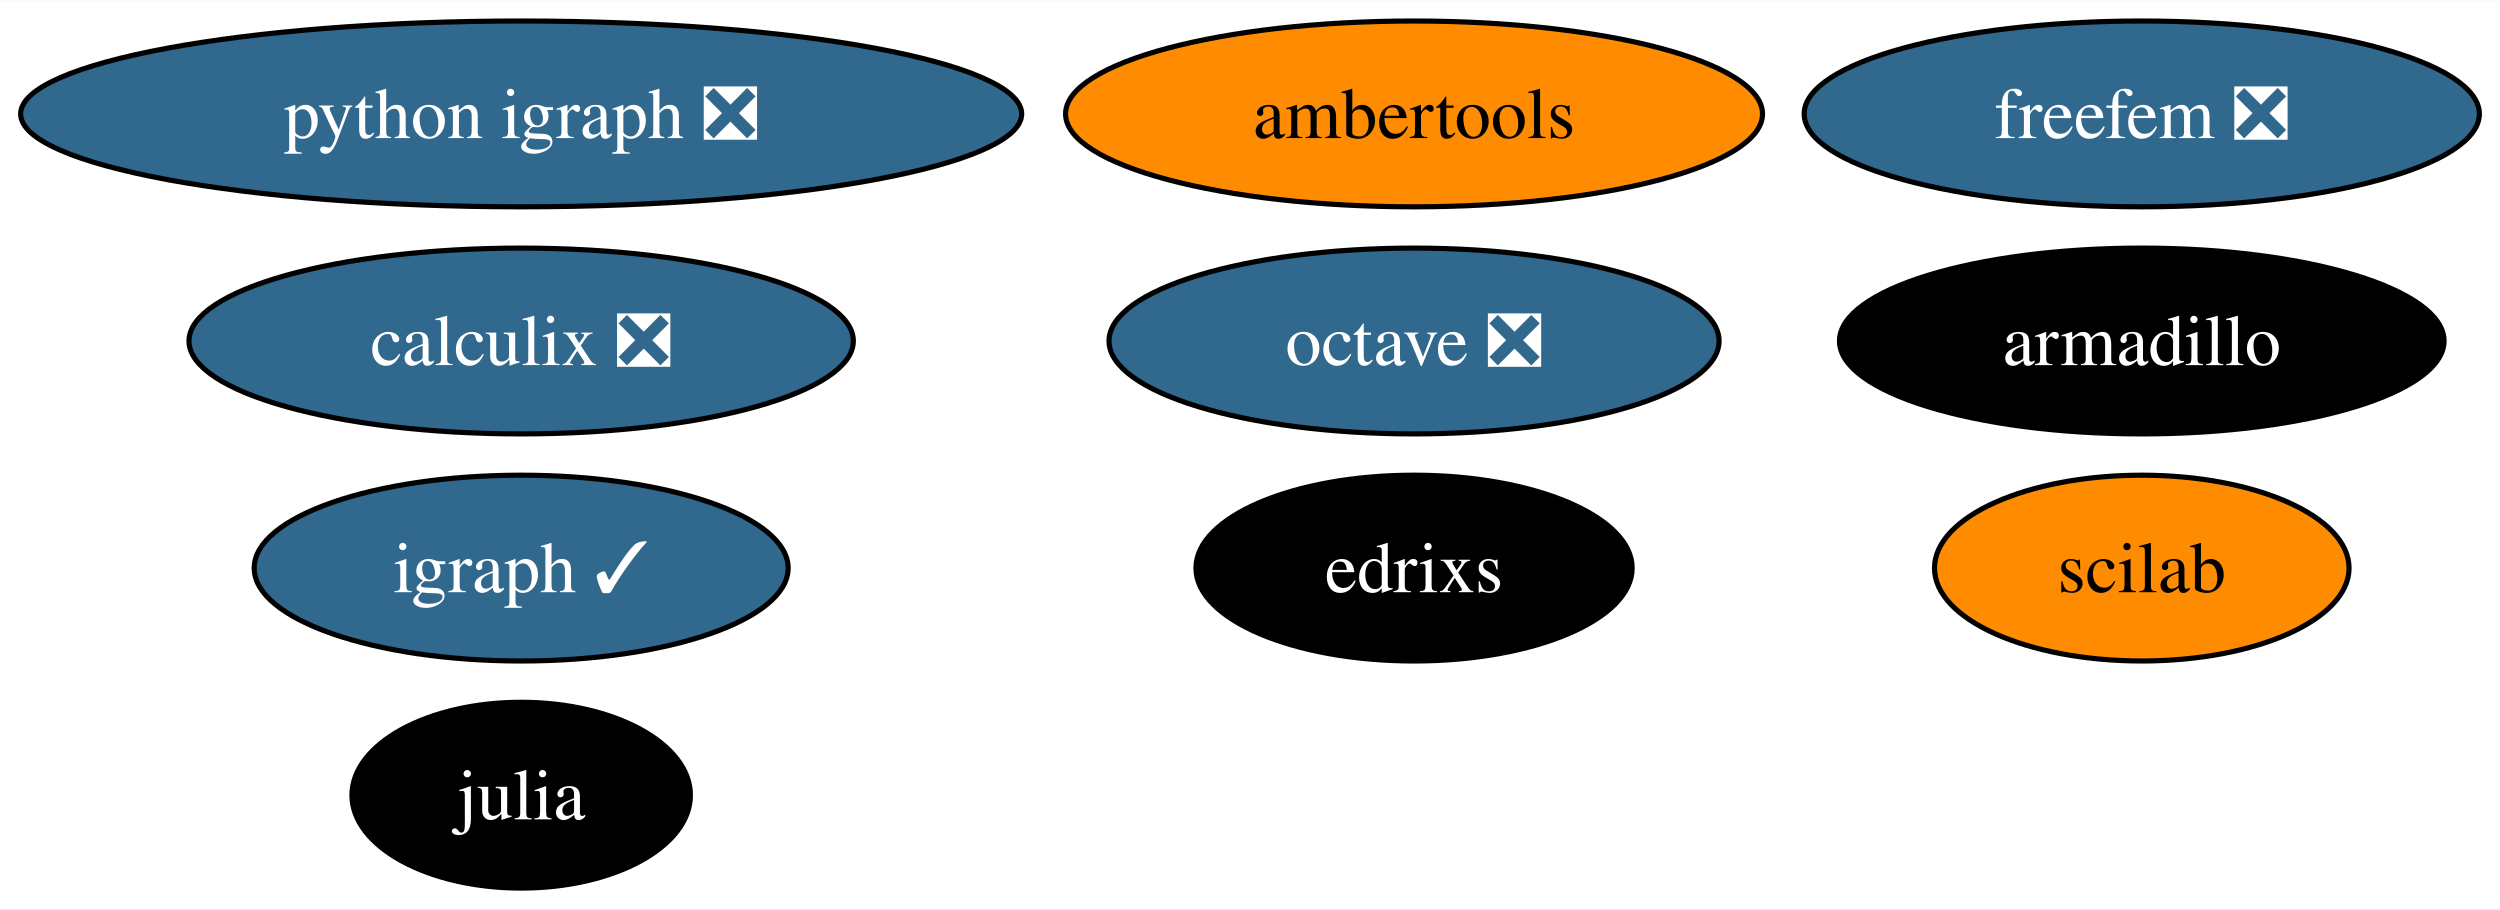
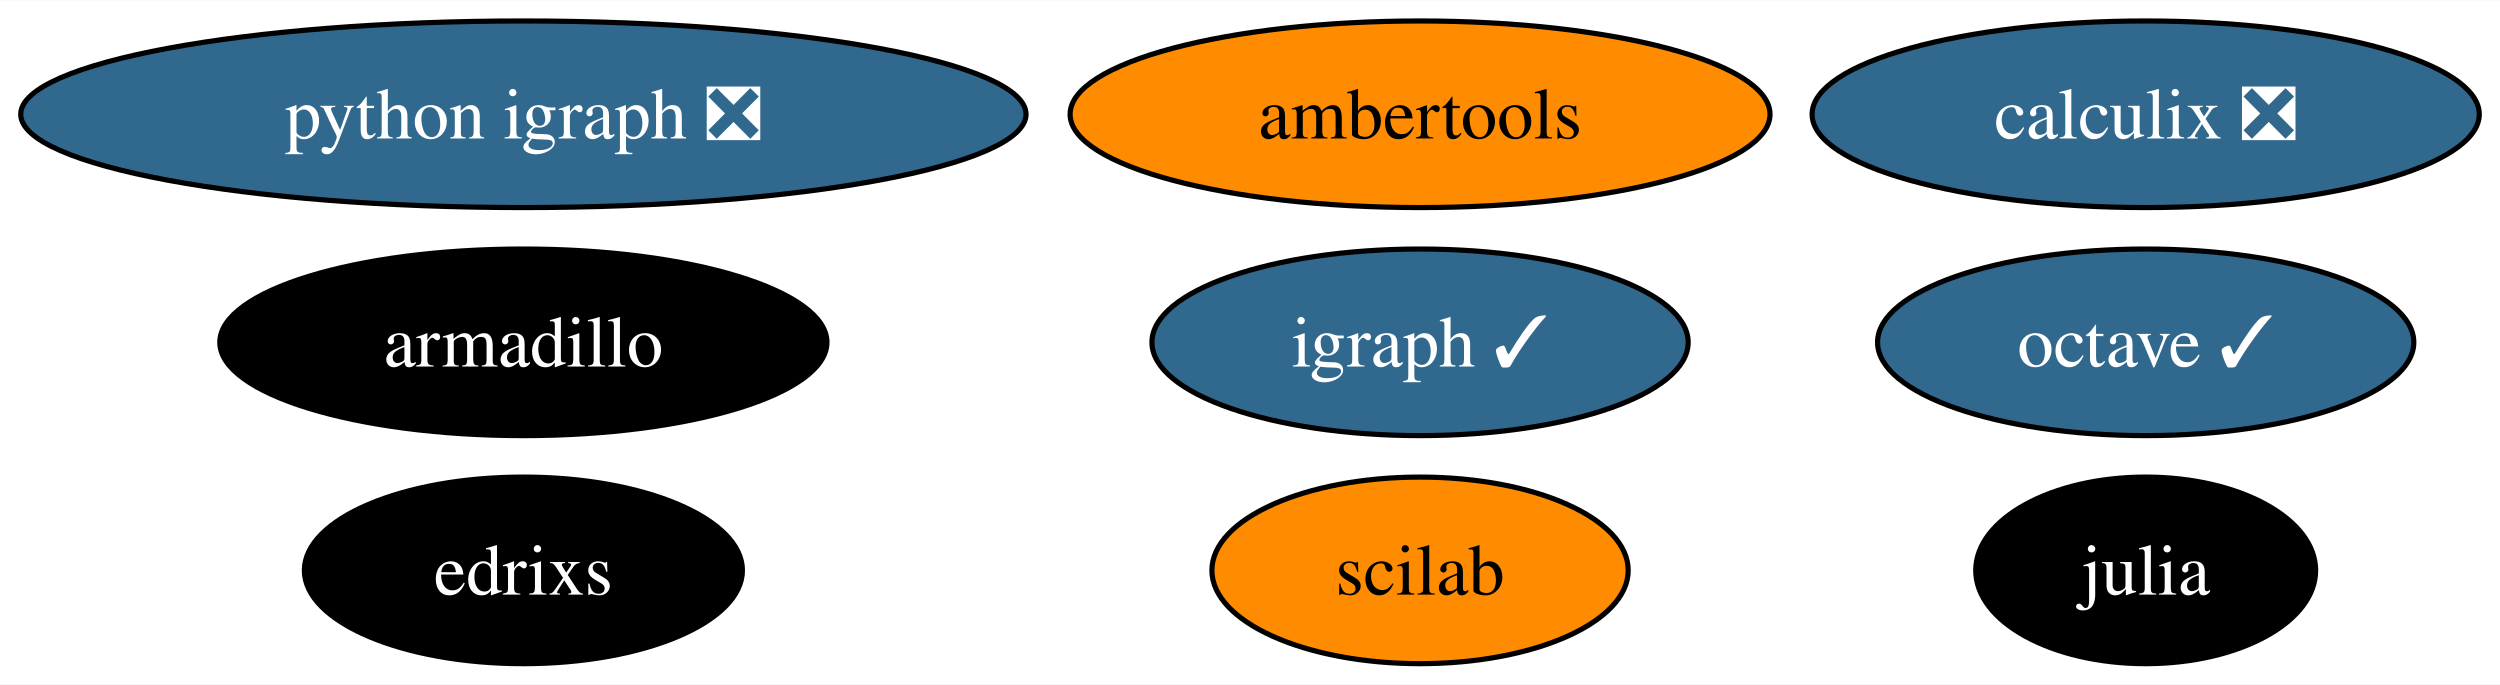
- <svg xmlns="http://www.w3.org/2000/svg" xmlns:xlink="http://www.w3.org/1999/xlink" width="484pt" height="176pt" viewBox="0.00 0.00 484.39 176.00">
-   <g id="graph0" class="graph" transform="scale(1 1) rotate(0) translate(4 172)">
-     <polygon fill="white" stroke="none" points="-4,4 -4,-172 480.39,-172 480.39,4 -4,4" />
+ <svg xmlns="http://www.w3.org/2000/svg" xmlns:xlink="http://www.w3.org/1999/xlink" width="482pt" height="132pt" viewBox="0.00 0.00 482.34 132.00">
+   <g id="graph0" class="graph" transform="scale(1 1) rotate(0) translate(4 128)">
+     <polygon fill="white" stroke="none" points="-4,4 -4,-128 478.34,-128 478.34,4 -4,4" />
    <g id="node1" class="node">
      <g id="a_node1">
        <a xlink:href="https://github.com/conda-forge/armadillo-feedstock" xlink:title="armadillo">
-           <ellipse fill="#000000" stroke="black" cx="410.98" cy="-106" rx="58.57" ry="18" />
-           <text text-anchor="middle" x="410.98" y="-101.33" font-family="Times,serif" font-size="14.00" fill="white">armadillo</text>
+           <ellipse fill="#000000" stroke="black" cx="96.98" cy="-62" rx="58.57" ry="18" />
+           <text text-anchor="middle" x="96.98" y="-57.33" font-family="Times,serif" font-size="14.00" fill="white">armadillo</text>
        </a>
      </g>
    </g>
    <g id="node2" class="node">
      <g id="a_node2">
        <a xlink:href="https://github.com/conda-forge/igraph-feedstock/pull/70" xlink:title="igraph ✓">
-           <ellipse fill="#31688e" stroke="black" cx="96.98" cy="-62" rx="51.73" ry="18" />
-           <text text-anchor="middle" x="96.98" y="-57.33" font-family="Times,serif" font-size="14.00" fill="white">igraph ✓</text>
+           <ellipse fill="#31688e" stroke="black" cx="269.98" cy="-62" rx="51.73" ry="18" />
+           <text text-anchor="middle" x="269.98" y="-57.33" font-family="Times,serif" font-size="14.00" fill="white">igraph ✓</text>
        </a>
      </g>
    </g>
    <g id="node3" class="node">
      <g id="a_node3">
        <a xlink:href="https://github.com/conda-forge/julia-feedstock" xlink:title="julia">
-           <ellipse fill="#000000" stroke="black" cx="96.98" cy="-18" rx="32.79" ry="18" />
-           <text text-anchor="middle" x="96.98" y="-13.32" font-family="Times,serif" font-size="14.00" fill="white">julia</text>
+           <ellipse fill="#000000" stroke="black" cx="409.98" cy="-18" rx="32.79" ry="18" />
+           <text text-anchor="middle" x="409.98" y="-13.32" font-family="Times,serif" font-size="14.00" fill="white">julia</text>
        </a>
      </g>
    </g>
    <g id="node4" class="node">
      <g id="a_node4">
-         <a xlink:href="https://github.com/conda-forge/octave-feedstock/pull/124" xlink:title="octave ❎">
-           <ellipse fill="#31688e" stroke="black" cx="269.98" cy="-106" rx="59.1" ry="18" />
-           <text text-anchor="middle" x="269.98" y="-101.33" font-family="Times,serif" font-size="14.00" fill="white">octave ❎</text>
+         <a xlink:href="https://github.com/conda-forge/octave-feedstock/pull/124" xlink:title="octave ✓">
+           <ellipse fill="#31688e" stroke="black" cx="409.98" cy="-62" rx="51.73" ry="18" />
+           <text text-anchor="middle" x="409.98" y="-57.33" font-family="Times,serif" font-size="14.00" fill="white">octave ✓</text>
        </a>
      </g>
    </g>
    <g id="node5" class="node">
      <g id="a_node5">
        <a xlink:href="https://github.com/conda-forge/python-igraph-feedstock/pull/87" xlink:title="python igraph ❎">
-           <ellipse fill="#31688e" stroke="black" cx="96.98" cy="-150" rx="96.98" ry="18" />
-           <text text-anchor="middle" x="96.98" y="-145.32" font-family="Times,serif" font-size="14.00" fill="white">python igraph ❎</text>
+           <ellipse fill="#31688e" stroke="black" cx="96.98" cy="-106" rx="96.98" ry="18" />
+           <text text-anchor="middle" x="96.98" y="-101.33" font-family="Times,serif" font-size="14.00" fill="white">python igraph ❎</text>
        </a>
      </g>
    </g>
    <g id="node6" class="node">
      <g id="a_node6">
        <a xlink:href="https://github.com/conda-forge/calculix-feedstock/pull/24" xlink:title="calculix ❎">
-           <ellipse fill="#31688e" stroke="black" cx="96.98" cy="-106" rx="64.36" ry="18" />
-           <text text-anchor="middle" x="96.98" y="-101.33" font-family="Times,serif" font-size="14.00" fill="white">calculix ❎</text>
+           <ellipse fill="#31688e" stroke="black" cx="409.98" cy="-106" rx="64.36" ry="18" />
+           <text text-anchor="middle" x="409.98" y="-101.33" font-family="Times,serif" font-size="14.00" fill="white">calculix ❎</text>
        </a>
      </g>
    </g>
    <g id="node7" class="node">
      <g id="a_node7">
        <a xlink:href="https://github.com/conda-forge/scilab-feedstock" xlink:title="scilab">
-           <ellipse fill="#ff8c00" stroke="black" cx="410.98" cy="-62" rx="40.16" ry="18" />
-           <text text-anchor="middle" x="410.98" y="-57.33" font-family="Times,serif" font-size="14.00">scilab</text>
+           <ellipse fill="#ff8c00" stroke="black" cx="269.98" cy="-18" rx="40.16" ry="18" />
+           <text text-anchor="middle" x="269.98" y="-13.32" font-family="Times,serif" font-size="14.00">scilab</text>
        </a>
      </g>
    </g>
    <g id="node8" class="node">
      <g id="a_node8">
        <a xlink:href="https://github.com/conda-forge/ambertools-feedstock" xlink:title="ambertools">
-           <ellipse fill="#ff8c00" stroke="black" cx="269.98" cy="-150" rx="67.52" ry="18" />
-           <text text-anchor="middle" x="269.98" y="-145.32" font-family="Times,serif" font-size="14.00">ambertools</text>
+           <ellipse fill="#ff8c00" stroke="black" cx="269.98" cy="-106" rx="67.52" ry="18" />
+           <text text-anchor="middle" x="269.98" y="-101.33" font-family="Times,serif" font-size="14.00">ambertools</text>
        </a>
      </g>
    </g>
    <g id="node9" class="node">
      <g id="a_node9">
-         <a xlink:href="https://github.com/conda-forge/freefem-feedstock/pull/27" xlink:title="freefem ❎">
-           <ellipse fill="#31688e" stroke="black" cx="410.98" cy="-150" rx="65.41" ry="18" />
-           <text text-anchor="middle" x="410.98" y="-145.32" font-family="Times,serif" font-size="14.00" fill="white">freefem ❎</text>
-         </a>
-       </g>
-     </g>
-     <g id="node10" class="node">
-       <g id="a_node10">
        <a xlink:href="https://github.com/conda-forge/edrixs-feedstock" xlink:title="edrixs">
-           <ellipse fill="#000000" stroke="black" cx="269.98" cy="-62" rx="42.26" ry="18" />
-           <text text-anchor="middle" x="269.98" y="-57.33" font-family="Times,serif" font-size="14.00" fill="white">edrixs</text>
+           <ellipse fill="#000000" stroke="black" cx="96.98" cy="-18" rx="42.26" ry="18" />
+           <text text-anchor="middle" x="96.98" y="-13.32" font-family="Times,serif" font-size="14.00" fill="white">edrixs</text>
        </a>
      </g>
    </g>
  </g>
</svg>
